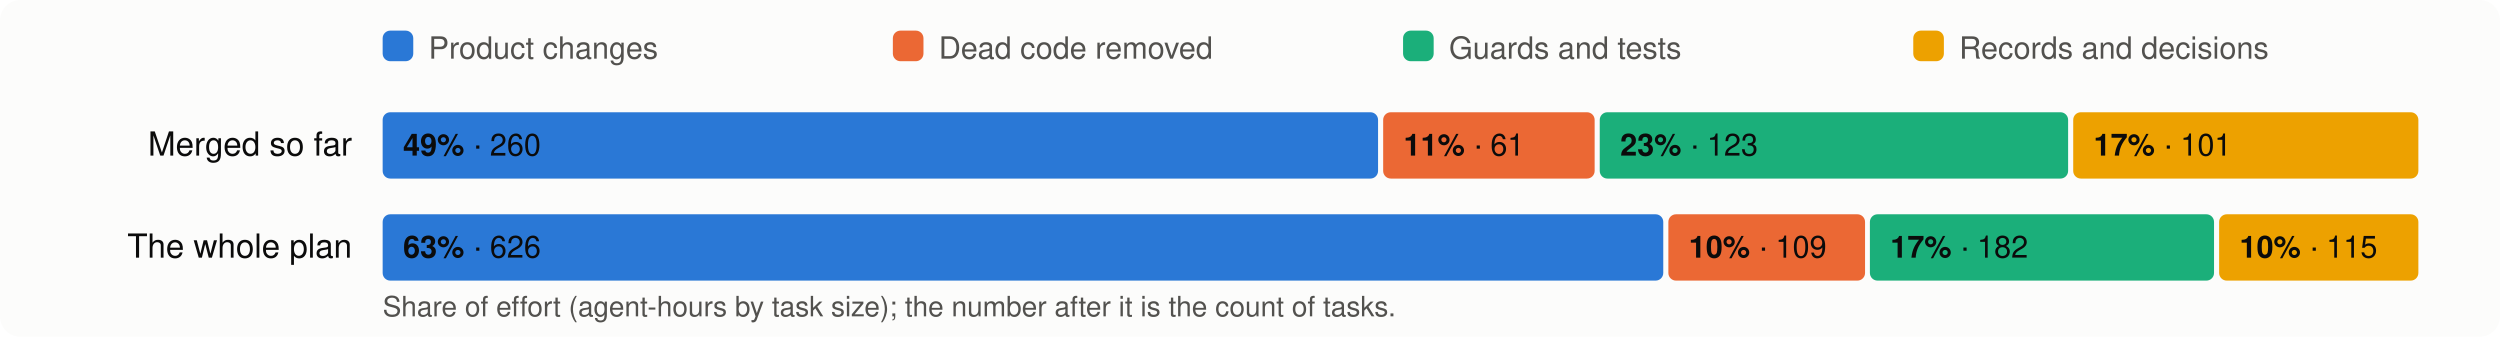
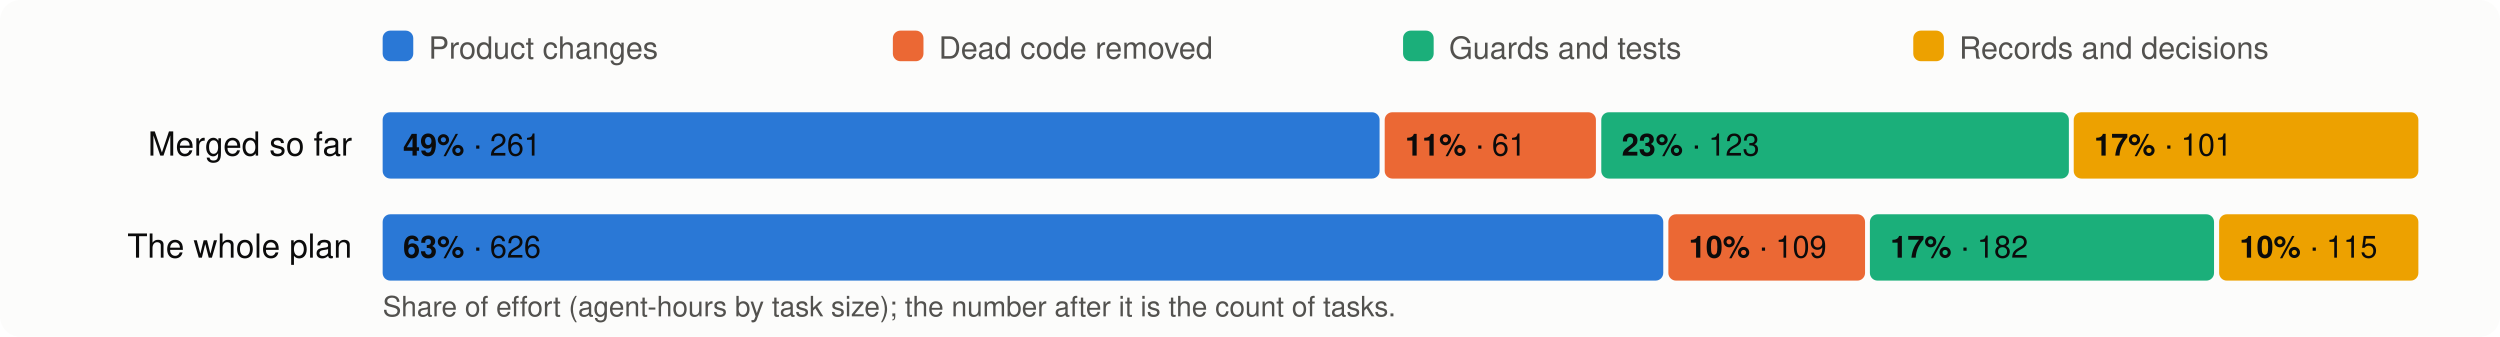
<svg xmlns="http://www.w3.org/2000/svg" viewBox="0 0 980 132" width="980" height="132" font-family="system-ui,-apple-system,Segoe UI,Helvetica,Arial,sans-serif" font-size="13">
  <rect width="980" height="132" rx="8" fill="#fcfcfb" />
  <rect x="150" y="12" width="12" height="12" rx="3" fill="#2a78d6" />
  <text x="168" y="23" fill="#52514e" font-size="12">Product changes</text>
  <rect x="350" y="12" width="12" height="12" rx="3" fill="#eb6834" />
  <text x="368" y="23" fill="#52514e" font-size="12">Dead code removed</text>
  <rect x="550" y="12" width="12" height="12" rx="3" fill="#1baf7a" />
  <text x="568" y="23" fill="#52514e" font-size="12">Guards and tests</text>
  <rect x="750" y="12" width="12" height="12" rx="3" fill="#eda100" />
  <text x="768" y="23" fill="#52514e" font-size="12">Records and decisions</text>
  <text x="138" y="61" text-anchor="end" fill="#0b0b0b">Merged so far</text>
-   <rect x="150.0" y="44" width="390.2" height="26" rx="3" fill="#2a78d6" />
+   <rect x="150.0" y="44" width="390.8" height="26" rx="3" fill="#2a78d6" />
  <text x="158.0" y="61" fill="#0b0b0b" font-size="12">
-     <tspan font-weight="600">49%</tspan> · 260</text>
-   <rect x="542.2" y="44" width="82.9" height="26" rx="3" fill="#eb6834" />
-   <text x="550.2" y="61" fill="#0b0b0b" font-size="12">
+     <tspan font-weight="600">49%</tspan> · 261</text>
+   <rect x="542.8" y="44" width="82.8" height="26" rx="3" fill="#eb6834" />
+   <text x="550.8" y="61" fill="#0b0b0b" font-size="12">
    <tspan font-weight="600">11%</tspan> · 61</text>
-   <rect x="627.1" y="44" width="183.6" height="26" rx="3" fill="#1baf7a" />
-   <text x="635.1" y="61" fill="#0b0b0b" font-size="12">
+   <rect x="627.7" y="44" width="183.3" height="26" rx="3" fill="#1baf7a" />
+   <text x="635.7" y="61" fill="#0b0b0b" font-size="12">
    <tspan font-weight="600">23%</tspan> · 123</text>
-   <rect x="812.7" y="44" width="135.3" height="26" rx="3" fill="#eda100" />
-   <text x="820.7" y="61" fill="#0b0b0b" font-size="12">
+   <rect x="812.9" y="44" width="135.1" height="26" rx="3" fill="#eda100" />
+   <text x="820.9" y="61" fill="#0b0b0b" font-size="12">
    <tspan font-weight="600">17%</tspan> · 101</text>
  <text x="138" y="101" text-anchor="end" fill="#0b0b0b">The whole plan</text>
  <rect x="150.0" y="84" width="502.0" height="26" rx="3" fill="#2a78d6" />
  <text x="158.0" y="101" fill="#0b0b0b" font-size="12">
    <tspan font-weight="600">63%</tspan> · 626</text>
  <rect x="654.0" y="84" width="77.1" height="26" rx="3" fill="#eb6834" />
  <text x="662.0" y="101" fill="#0b0b0b" font-size="12">
    <tspan font-weight="600">10%</tspan> · 109</text>
  <rect x="733.0" y="84" width="134.9" height="26" rx="3" fill="#1baf7a" />
  <text x="741.0" y="101" fill="#0b0b0b" font-size="12">
    <tspan font-weight="600">17%</tspan> · 182</text>
  <rect x="869.9" y="84" width="78.1" height="26" rx="3" fill="#eda100" />
  <text x="877.9" y="101" fill="#0b0b0b" font-size="12">
    <tspan font-weight="600">10%</tspan> · 115</text>
  <text x="150" y="124" fill="#52514e" font-size="11">Share of effort (agent-hours by task size); the number after it is the count of tasks.</text>
</svg>
